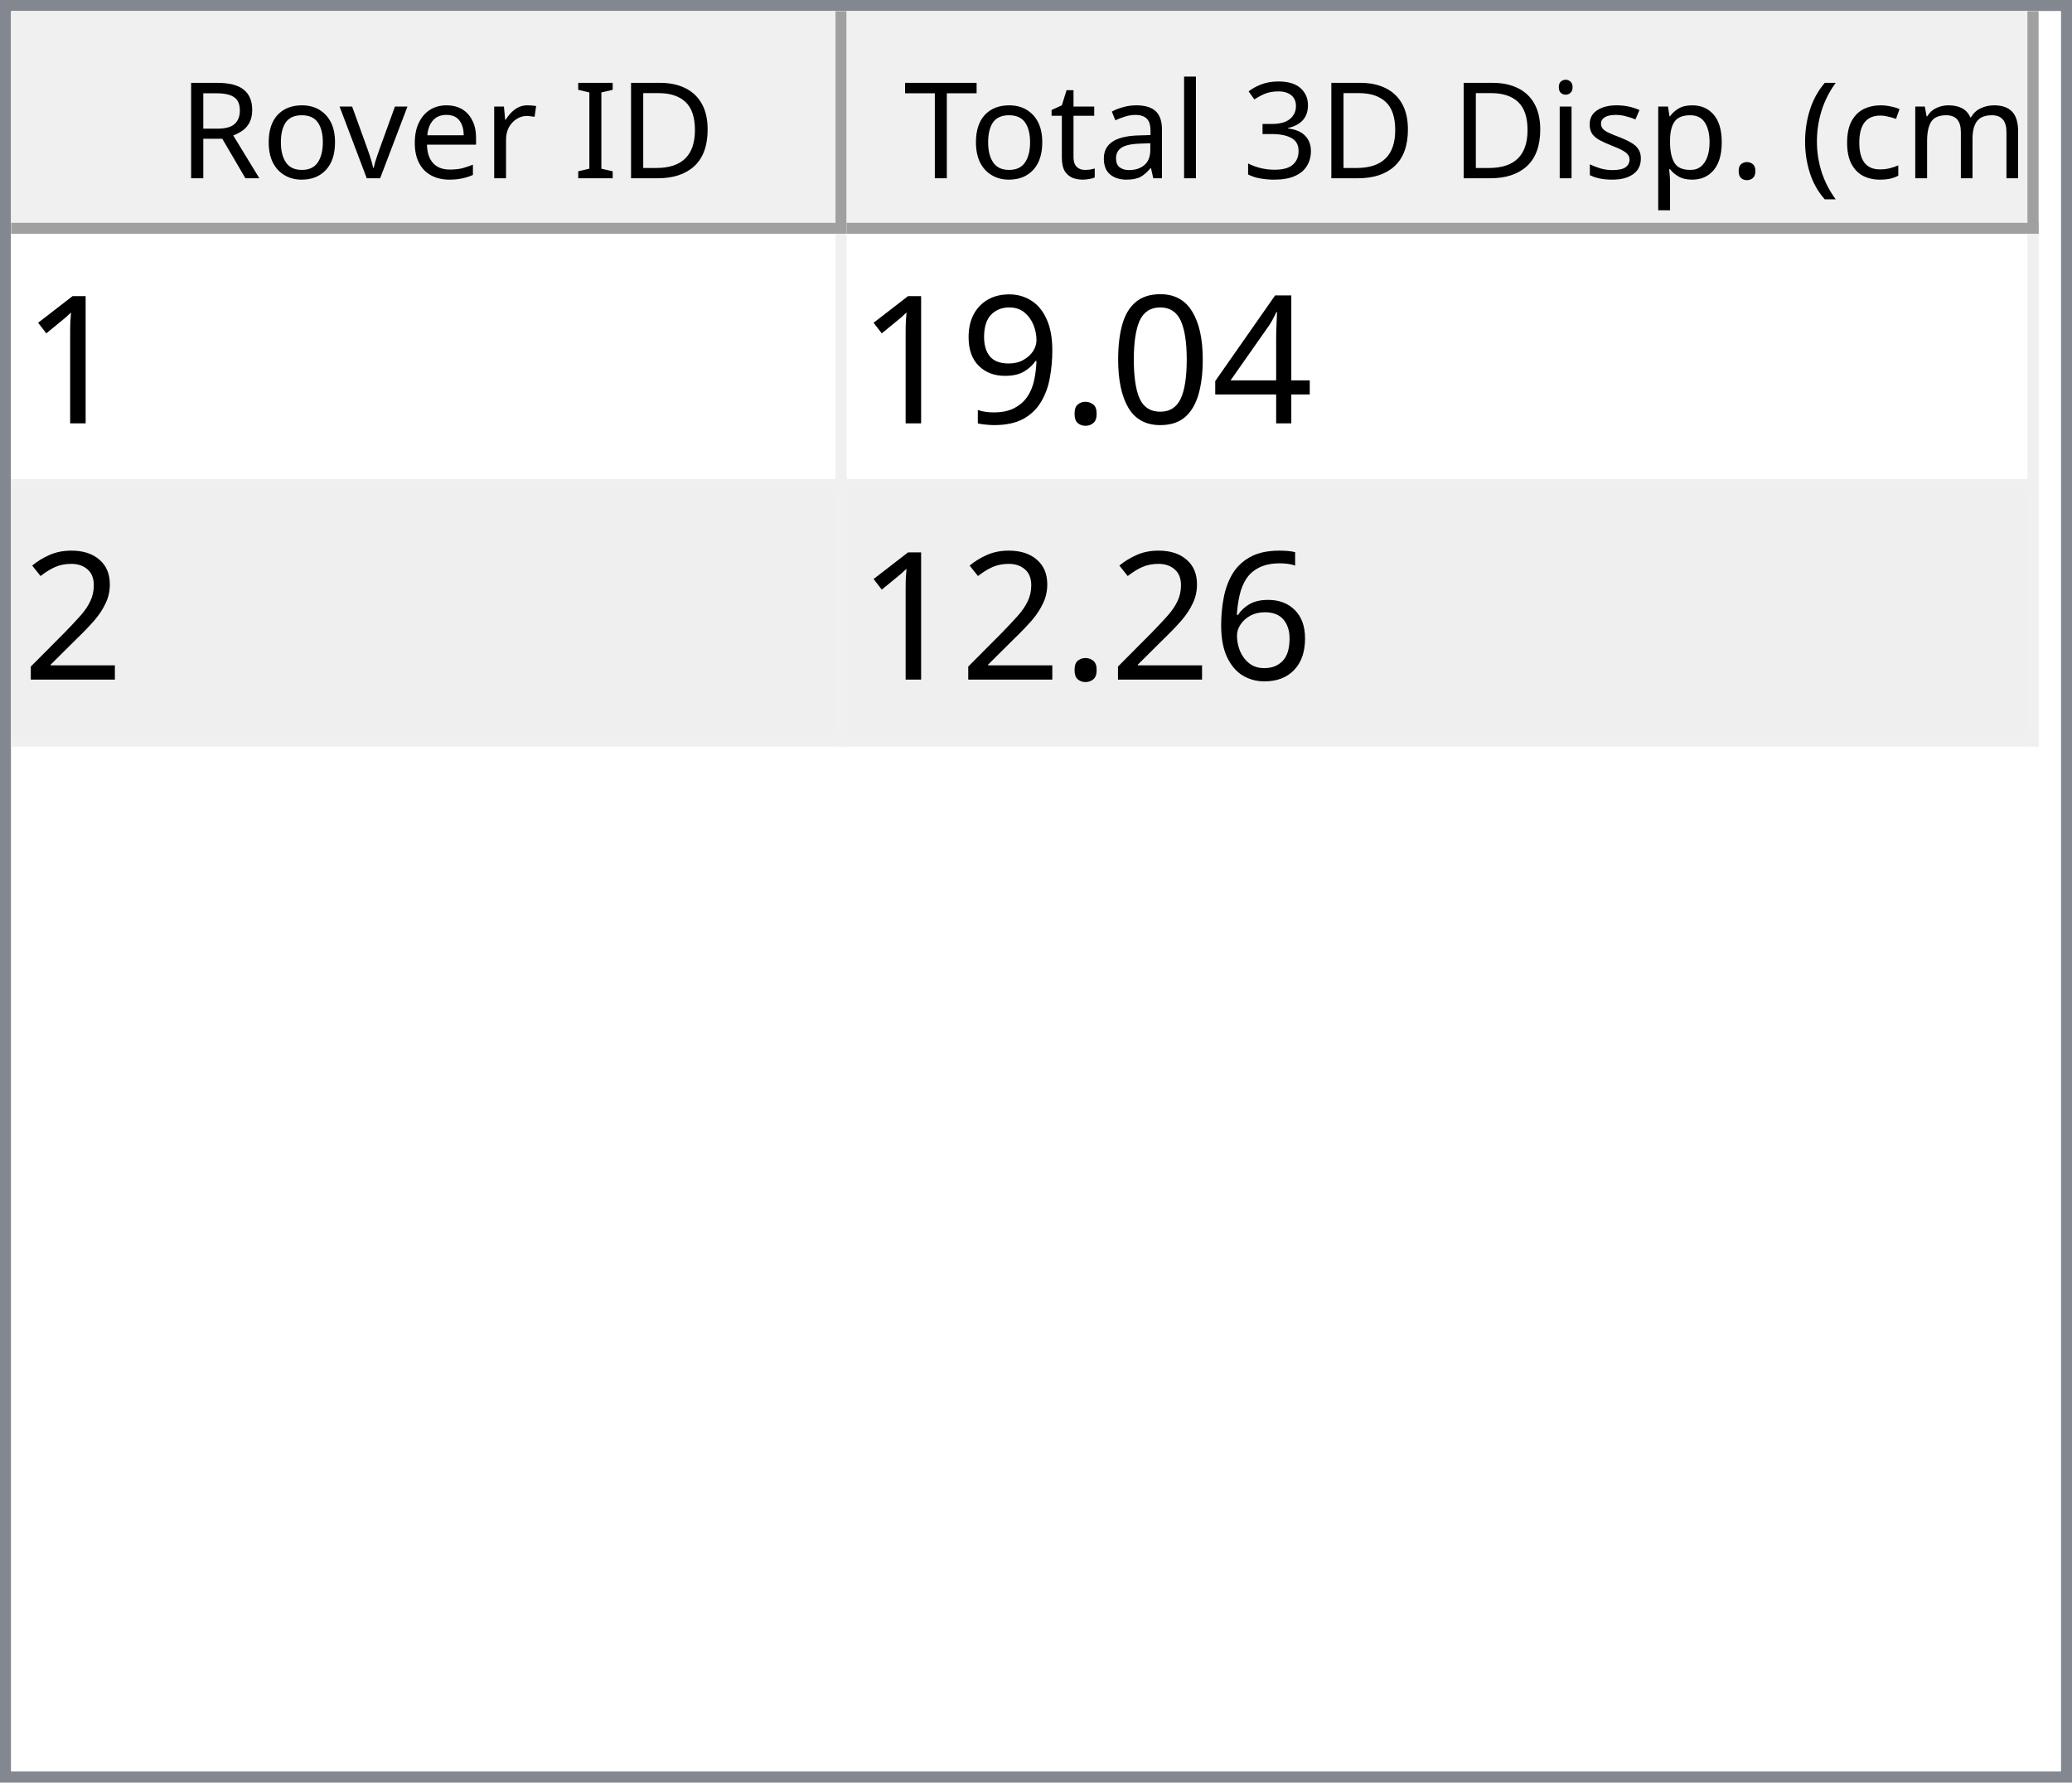
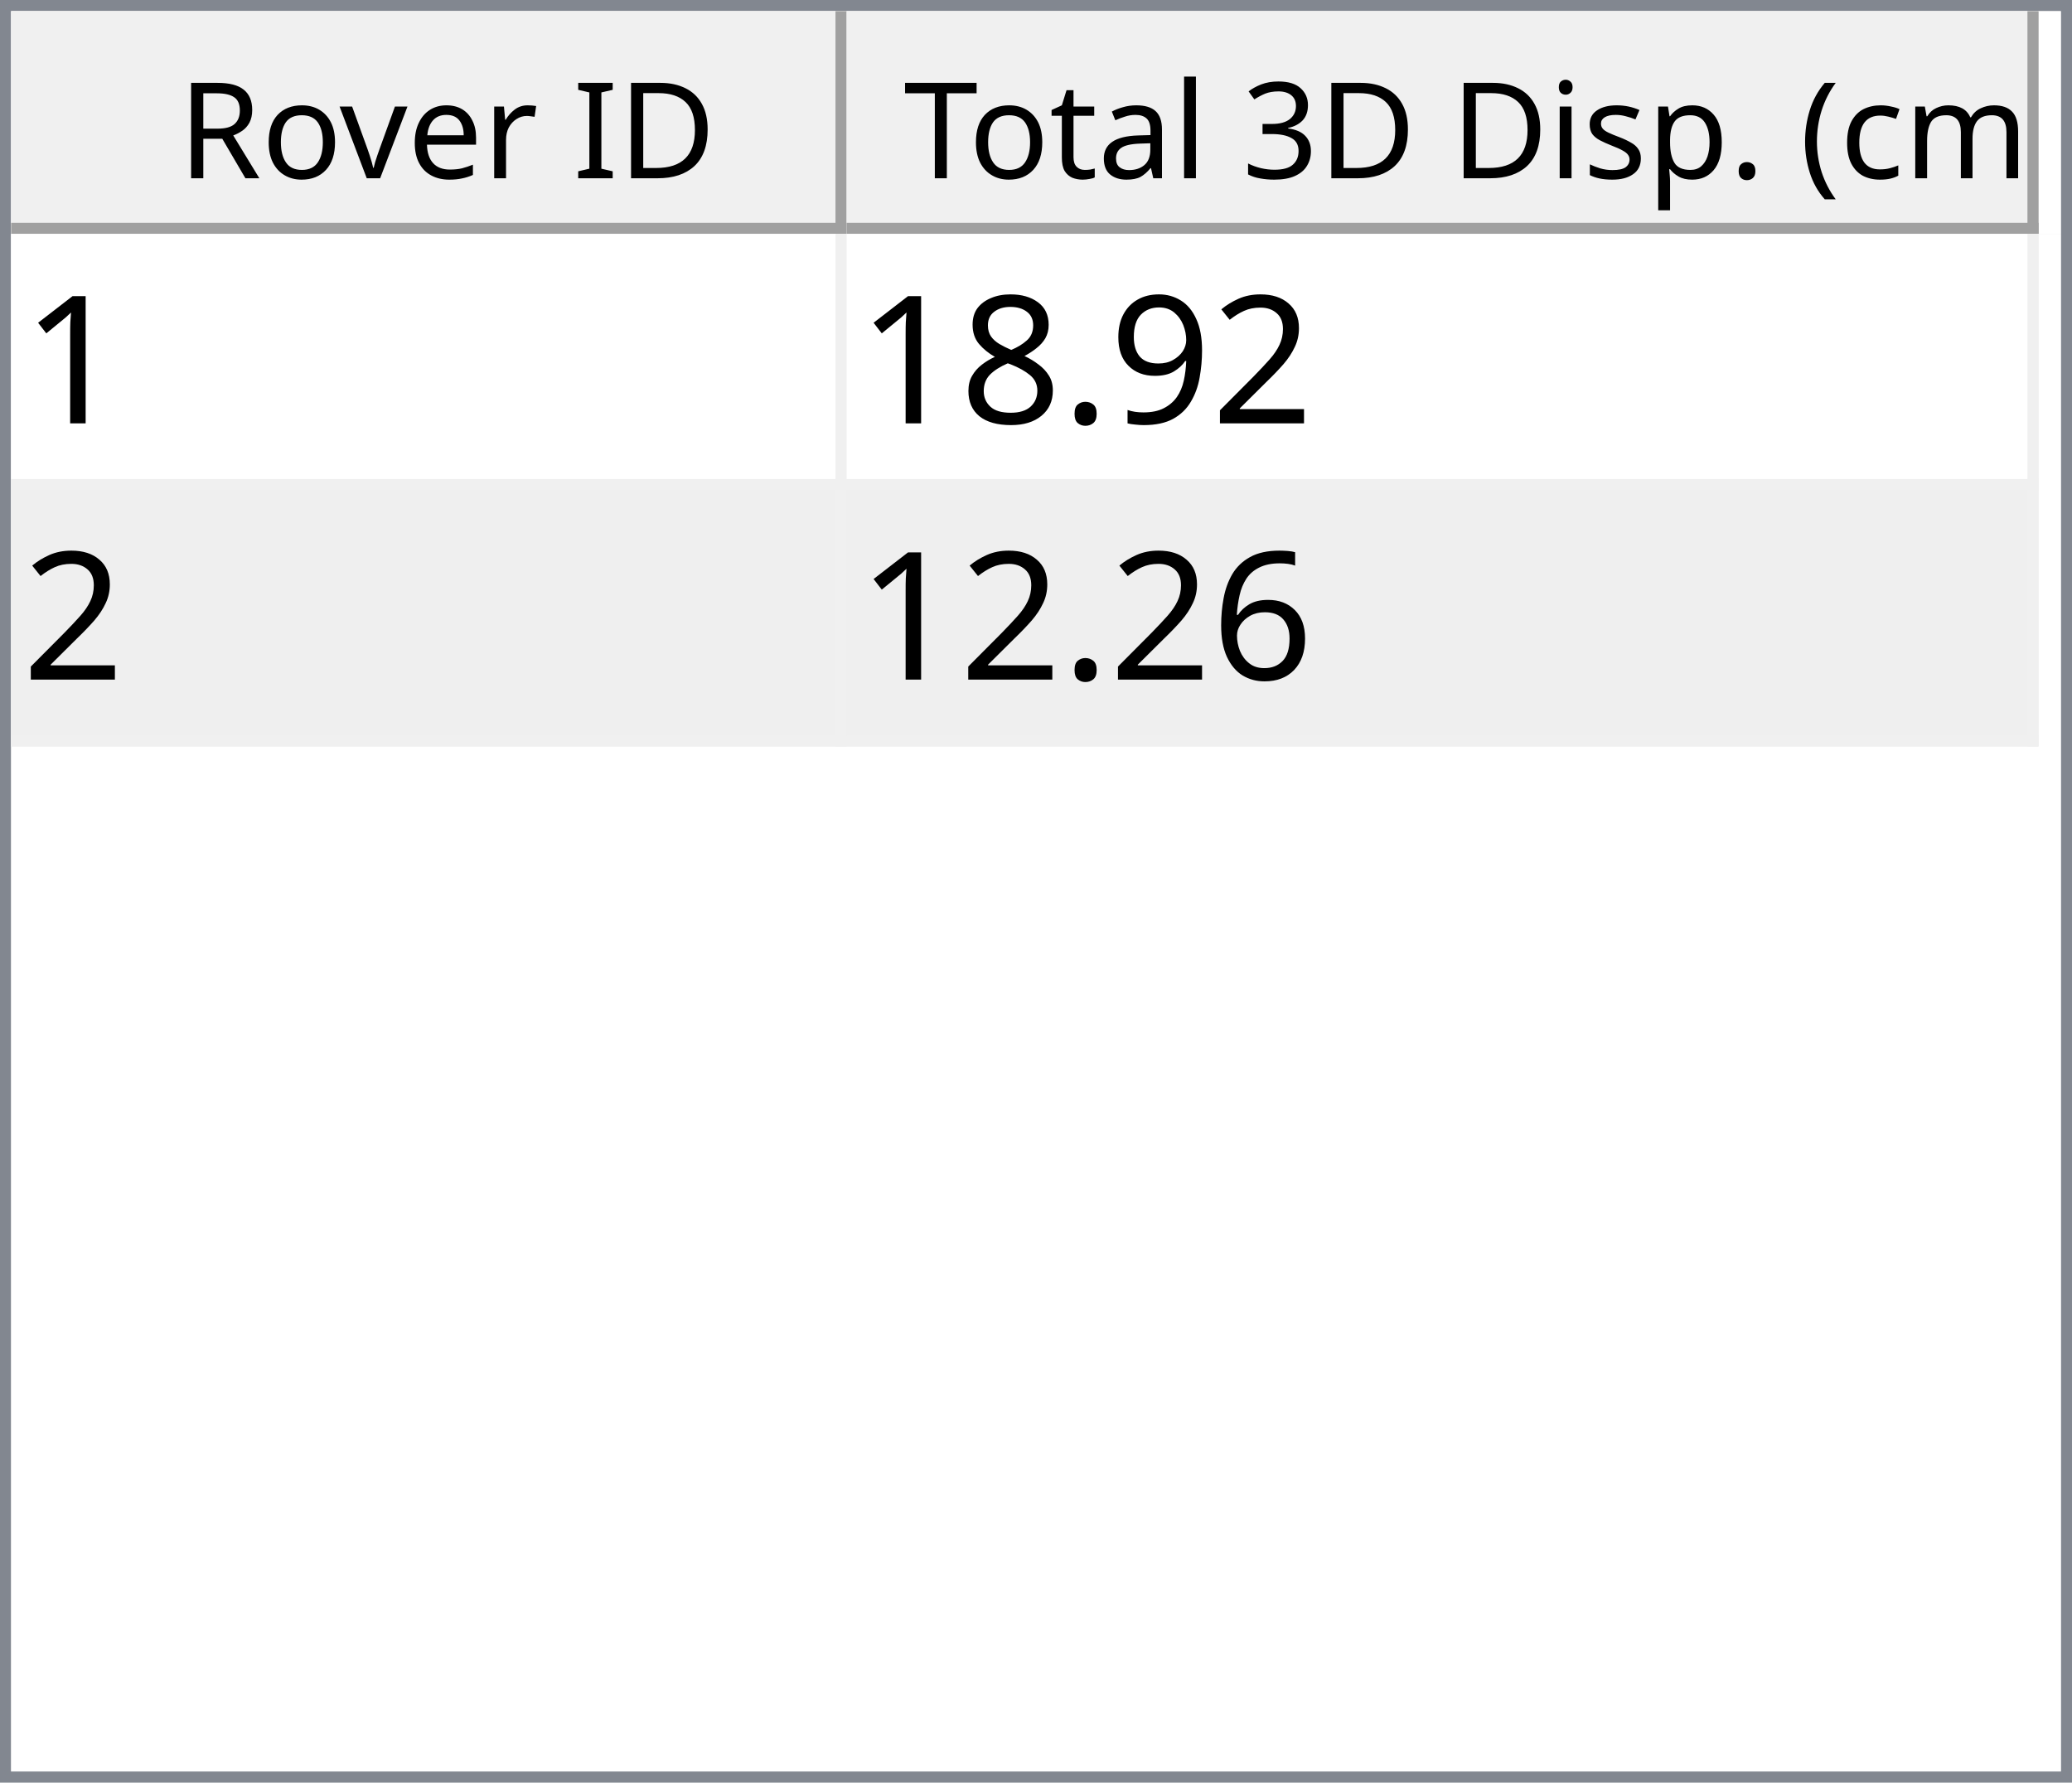
<svg xmlns="http://www.w3.org/2000/svg" style="fill-opacity:1; color-rendering:auto; color-interpolation:auto; text-rendering:auto; stroke:black; stroke-linecap:square; stroke-miterlimit:10; shape-rendering:auto; stroke-opacity:1; fill:black; stroke-dasharray:none; font-weight:normal; stroke-width:1; font-family:'Dialog'; font-style:normal; stroke-linejoin:miter; font-size:12px; stroke-dashoffset:0; image-rendering:auto;" width="186" height="160">
  <defs id="genericDefs" />
  <g>
    <defs id="defs1">
      <clipPath clipPathUnits="userSpaceOnUse" id="clipPath1">
        <path d="M0 0 L186 0 L186 160 L0 160 L0 0 Z" />
      </clipPath>
      <clipPath clipPathUnits="userSpaceOnUse" id="clipPath2">
        <path d="M0 0 L0 160 L186 160 L186 0 Z" />
      </clipPath>
      <clipPath clipPathUnits="userSpaceOnUse" id="clipPath3">
        <path d="M0 0 L0 20 L184 20 L184 0 Z" />
      </clipPath>
      <clipPath clipPathUnits="userSpaceOnUse" id="clipPath4">
        <path d="M0 0 L0 20 L75 20 L75 0 Z" />
      </clipPath>
      <clipPath clipPathUnits="userSpaceOnUse" id="clipPath5">
        <path d="M1 1 L1 19 L74 19 L74 1 Z" />
      </clipPath>
      <clipPath clipPathUnits="userSpaceOnUse" id="clipPath6">
        <path d="M0 0 L0 18 L73 18 L73 0 Z" />
      </clipPath>
      <clipPath clipPathUnits="userSpaceOnUse" id="clipPath7">
        <path d="M-0.5 -0.5 L-0.5 19.5 L74.5 19.5 L74.5 -0.5 Z" />
      </clipPath>
      <clipPath clipPathUnits="userSpaceOnUse" id="clipPath8">
        <path d="M0 0 L0 20 L107 20 L107 0 Z" />
      </clipPath>
      <clipPath clipPathUnits="userSpaceOnUse" id="clipPath9">
        <path d="M1 1 L1 19 L106 19 L106 1 Z" />
      </clipPath>
      <clipPath clipPathUnits="userSpaceOnUse" id="clipPath10">
        <path d="M0 0 L0 18 L105 18 L105 0 Z" />
      </clipPath>
      <clipPath clipPathUnits="userSpaceOnUse" id="clipPath11">
        <path d="M-0.5 -0.5 L-0.5 19.5 L106.5 19.5 L106.5 -0.5 Z" />
      </clipPath>
      <clipPath clipPathUnits="userSpaceOnUse" id="clipPath12">
        <path d="M0 0 L0 138 L184 138 L184 0 Z" />
      </clipPath>
      <clipPath clipPathUnits="userSpaceOnUse" id="clipPath13">
        <path d="M0 0 L0 46 L182 46 L182 0 Z" />
      </clipPath>
      <clipPath clipPathUnits="userSpaceOnUse" id="clipPath14">
        <path d="M-0.5 -0.5 L-0.5 45.5 L181.5 45.5 L181.5 -0.5 Z" />
      </clipPath>
      <clipPath clipPathUnits="userSpaceOnUse" id="clipPath15">
        <path d="M0 0 L0 22 L74 22 L74 0 Z" />
      </clipPath>
      <clipPath clipPathUnits="userSpaceOnUse" id="clipPath16">
        <path d="M0 0 L0 22 L106 22 L106 0 Z" />
      </clipPath>
      <font horiz-adv-x="64.551" id="font1">
        <font-face ascent="107.91" descent="25.098" units-per-em="100" style="font-style:normal; font-family:Segoe UI; font-weight:normal;" />
        <missing-glyph horiz-adv-x="64.551" d="M8.109 0 L8.109 68.266 L56.453 68.266 L56.453 0 L8.109 0 ZM15.328 7.234 L49.219 7.234 L49.219 61.031 L15.328 61.031 L15.328 7.234 Z" />
        <glyph unicode="D" horiz-adv-x="70.117" d="M9.188 0 L9.188 70.016 L28.516 70.016 Q65.531 70.016 65.531 35.891 Q65.531 19.672 55.25 9.836 Q44.969 0 27.734 0 L9.188 0 ZM17.391 62.594 L17.391 7.422 L27.828 7.422 Q41.609 7.422 49.273 14.797 Q56.938 22.172 56.938 35.688 Q56.938 62.594 28.328 62.594 L17.391 62.594 Z" />
        <glyph unicode="I" horiz-adv-x="26.611" d="M17.391 0 L9.188 0 L9.188 70.016 L17.391 70.016 L17.391 0 Z" />
        <glyph unicode=" " horiz-adv-x="27.393" d="" />
        <glyph unicode="r" horiz-adv-x="34.766" d="M34.188 41.891 Q32.078 43.5 28.125 43.5 Q23 43.5 19.555 38.672 Q16.109 33.844 16.109 25.484 L16.109 0 L8.109 0 L8.109 50 L16.109 50 L16.109 39.703 L16.312 39.703 Q18.016 44.969 21.531 47.922 Q25.047 50.875 29.391 50.875 Q32.516 50.875 34.188 50.203 L34.188 41.891 Z" />
        <glyph unicode="e" horiz-adv-x="52.295" d="M48.297 23 L12.984 23 Q13.188 14.656 17.484 10.109 Q21.781 5.562 29.297 5.562 Q37.75 5.562 44.828 11.141 L44.828 3.609 Q38.234 -1.172 27.391 -1.172 Q16.797 -1.172 10.742 5.641 Q4.688 12.453 4.688 24.812 Q4.688 36.469 11.305 43.82 Q17.922 51.172 27.734 51.172 Q37.547 51.172 42.922 44.828 Q48.297 38.484 48.297 27.203 L48.297 23 ZM40.094 29.781 Q40.047 36.719 36.75 40.578 Q33.453 44.438 27.594 44.438 Q21.922 44.438 17.969 40.383 Q14.016 36.328 13.094 29.781 L40.094 29.781 Z" />
        <glyph unicode="v" horiz-adv-x="47.9" d="M47.406 50 L27.484 0 L19.625 0 L0.688 50 L9.469 50 L22.172 13.672 Q23.578 9.672 23.922 6.688 L24.125 6.688 Q24.609 10.453 25.688 13.484 L38.969 50 L47.406 50 Z" />
        <glyph unicode="o" horiz-adv-x="58.594" d="M29 -1.172 Q17.922 -1.172 11.305 5.836 Q4.688 12.844 4.688 24.422 Q4.688 37.016 11.57 44.094 Q18.453 51.172 30.172 51.172 Q41.359 51.172 47.633 44.289 Q53.906 37.406 53.906 25.203 Q53.906 13.234 47.141 6.031 Q40.375 -1.172 29 -1.172 ZM29.594 44.438 Q21.875 44.438 17.383 39.188 Q12.891 33.938 12.891 24.703 Q12.891 15.828 17.43 10.695 Q21.969 5.562 29.594 5.562 Q37.359 5.562 41.531 10.594 Q45.703 15.625 45.703 24.906 Q45.703 34.281 41.531 39.359 Q37.359 44.438 29.594 44.438 Z" />
        <glyph unicode="R" horiz-adv-x="59.814" d="M59.375 0 L49.609 0 L37.891 19.625 Q36.281 22.359 34.766 24.289 Q33.25 26.219 31.664 27.438 Q30.078 28.656 28.25 29.219 Q26.422 29.781 24.125 29.781 L17.391 29.781 L17.391 0 L9.188 0 L9.188 70.016 L30.078 70.016 Q34.672 70.016 38.555 68.867 Q42.438 67.719 45.289 65.375 Q48.141 63.031 49.758 59.547 Q51.375 56.062 51.375 51.375 Q51.375 47.703 50.273 44.656 Q49.172 41.609 47.148 39.211 Q45.125 36.812 42.266 35.133 Q39.406 33.453 35.844 32.516 L35.844 32.328 Q37.594 31.547 38.891 30.547 Q40.188 29.547 41.359 28.18 Q42.531 26.812 43.68 25.078 Q44.828 23.344 46.234 21.047 L59.375 0 ZM17.391 62.594 L17.391 37.203 L28.516 37.203 Q31.594 37.203 34.203 38.133 Q36.812 39.062 38.719 40.797 Q40.625 42.531 41.703 45.047 Q42.781 47.562 42.781 50.688 Q42.781 56.297 39.141 59.445 Q35.5 62.594 28.609 62.594 L17.391 62.594 Z" />
        <glyph unicode=")" horiz-adv-x="30.176" d="M8.297 -15.922 L1.172 -15.922 Q16.406 2.344 16.406 26.812 Q16.406 51.469 1.078 70.016 L8.297 70.016 Q23.531 52.156 23.531 26.703 Q23.531 1.375 8.297 -15.922 Z" />
        <glyph unicode="m" horiz-adv-x="86.133" d="M79.109 0 L71.094 0 L71.094 28.719 Q71.094 37.016 68.531 40.727 Q65.969 44.438 59.906 44.438 Q54.781 44.438 51.195 39.75 Q47.609 35.062 47.609 28.516 L47.609 0 L39.594 0 L39.594 29.688 Q39.594 44.438 28.219 44.438 Q22.953 44.438 19.531 40.016 Q16.109 35.594 16.109 28.516 L16.109 0 L8.109 0 L8.109 50 L16.109 50 L16.109 42.094 L16.312 42.094 Q21.625 51.172 31.844 51.172 Q36.969 51.172 40.773 48.312 Q44.578 45.453 46 40.828 Q51.562 51.172 62.594 51.172 Q79.109 51.172 79.109 30.812 L79.109 0 Z" />
        <glyph unicode="c" horiz-adv-x="46.191" d="M42.188 2.297 Q36.422 -1.172 28.516 -1.172 Q17.828 -1.172 11.258 5.789 Q4.688 12.75 4.688 23.828 Q4.688 36.188 11.766 43.68 Q18.844 51.172 30.672 51.172 Q37.25 51.172 42.281 48.734 L42.281 40.531 Q36.719 44.438 30.375 44.438 Q22.703 44.438 17.797 38.945 Q12.891 33.453 12.891 24.516 Q12.891 15.719 17.508 10.641 Q22.125 5.562 29.891 5.562 Q36.422 5.562 42.188 9.906 L42.188 2.297 Z" />
        <glyph unicode="(" horiz-adv-x="30.176" d="M29.109 -15.922 L21.969 -15.922 Q6.844 1.375 6.844 26.703 Q6.844 52.156 21.969 70.016 L29.203 70.016 Q13.875 51.469 13.875 26.812 Q13.875 2.344 29.109 -15.922 Z" />
        <glyph unicode="." horiz-adv-x="21.68" d="M10.891 -1.078 Q8.641 -1.078 7.055 0.539 Q5.469 2.156 5.469 4.391 Q5.469 6.641 7.055 8.273 Q8.641 9.906 10.891 9.906 Q13.188 9.906 14.797 8.273 Q16.406 6.641 16.406 4.391 Q16.406 2.156 14.797 0.539 Q13.188 -1.078 10.891 -1.078 Z" />
        <glyph unicode="p" horiz-adv-x="58.789" d="M16.312 7.234 L16.109 7.234 L16.109 -23 L8.109 -23 L8.109 50 L16.109 50 L16.109 41.219 L16.312 41.219 Q22.219 51.172 33.594 51.172 Q43.266 51.172 48.688 44.461 Q54.109 37.75 54.109 26.469 Q54.109 13.922 48 6.375 Q41.891 -1.172 31.297 -1.172 Q21.578 -1.172 16.312 7.234 ZM16.109 27.391 L16.109 20.406 Q16.109 14.203 20.141 9.883 Q24.172 5.562 30.375 5.562 Q37.641 5.562 41.773 11.133 Q45.906 16.703 45.906 26.609 Q45.906 34.969 42.047 39.703 Q38.188 44.438 31.594 44.438 Q24.609 44.438 20.359 39.578 Q16.109 34.719 16.109 27.391 Z" />
        <glyph unicode="s" horiz-adv-x="42.432" d="M5.078 1.812 L5.078 10.406 Q11.625 5.562 19.484 5.562 Q30.031 5.562 30.031 12.594 Q30.031 14.594 29.125 15.992 Q28.219 17.391 26.68 18.461 Q25.141 19.531 23.07 20.383 Q21 21.234 18.609 22.172 Q15.281 23.484 12.766 24.828 Q10.25 26.172 8.57 27.859 Q6.891 29.547 6.031 31.695 Q5.172 33.844 5.172 36.719 Q5.172 40.234 6.789 42.945 Q8.406 45.656 11.086 47.484 Q13.766 49.312 17.211 50.242 Q20.656 51.172 24.312 51.172 Q30.812 51.172 35.938 48.922 L35.938 40.828 Q30.422 44.438 23.25 44.438 Q21 44.438 19.195 43.922 Q17.391 43.406 16.094 42.477 Q14.797 41.547 14.086 40.258 Q13.375 38.969 13.375 37.406 Q13.375 35.453 14.086 34.133 Q14.797 32.812 16.164 31.789 Q17.531 30.766 19.484 29.938 Q21.438 29.109 23.922 28.125 Q27.25 26.859 29.883 25.516 Q32.516 24.172 34.375 22.484 Q36.234 20.797 37.234 18.602 Q38.234 16.406 38.234 13.375 Q38.234 9.672 36.602 6.938 Q34.969 4.203 32.234 2.398 Q29.5 0.594 25.93 -0.289 Q22.359 -1.172 18.453 -1.172 Q10.75 -1.172 5.078 1.812 Z" />
        <glyph unicode="i" horiz-adv-x="24.219" d="M12.203 62.703 Q10.062 62.703 8.547 64.164 Q7.031 65.625 7.031 67.875 Q7.031 70.125 8.547 71.609 Q10.062 73.094 12.203 73.094 Q14.406 73.094 15.945 71.609 Q17.484 70.125 17.484 67.875 Q17.484 65.719 15.945 64.211 Q14.406 62.703 12.203 62.703 ZM16.109 0 L8.109 0 L8.109 50 L16.109 50 L16.109 0 Z" />
        <glyph unicode="3" horiz-adv-x="53.906" d="M46.531 19.828 Q46.531 15.094 44.75 11.211 Q42.969 7.328 39.719 4.57 Q36.469 1.812 31.93 0.297 Q27.391 -1.219 21.922 -1.219 Q11.922 -1.219 6 2.594 L6 11.188 Q13.094 5.609 22.219 5.609 Q25.875 5.609 28.828 6.539 Q31.781 7.469 33.906 9.227 Q36.031 10.984 37.18 13.477 Q38.328 15.969 38.328 19.094 Q38.328 32.812 18.797 32.812 L12.984 32.812 L12.984 39.594 L18.5 39.594 Q35.797 39.594 35.797 52.484 Q35.797 64.406 22.609 64.406 Q15.188 64.406 8.688 59.422 L8.688 67.188 Q15.375 71.188 24.609 71.188 Q29 71.188 32.57 69.969 Q36.141 68.75 38.68 66.555 Q41.219 64.359 42.609 61.281 Q44 58.203 44 54.5 Q44 40.672 30.031 36.719 L30.031 36.531 Q33.594 36.141 36.625 34.797 Q39.656 33.453 41.852 31.305 Q44.047 29.156 45.289 26.25 Q46.531 23.344 46.531 19.828 Z" />
        <glyph unicode="l" horiz-adv-x="24.219" d="M16.109 0 L8.109 0 L8.109 74.031 L16.109 74.031 L16.109 0 Z" />
        <glyph unicode="a" horiz-adv-x="50.879" d="M43.891 0 L35.891 0 L35.891 7.812 L35.688 7.812 Q30.469 -1.172 20.312 -1.172 Q12.844 -1.172 8.617 2.781 Q4.391 6.734 4.391 13.281 Q4.391 27.297 20.906 29.594 L35.891 31.688 Q35.891 44.438 25.594 44.438 Q16.547 44.438 9.281 38.281 L9.281 46.484 Q16.656 51.172 26.266 51.172 Q43.891 51.172 43.891 32.516 L43.891 0 ZM35.891 25.297 L23.828 23.641 Q18.266 22.859 15.43 20.875 Q12.594 18.891 12.594 13.875 Q12.594 10.203 15.211 7.883 Q17.828 5.562 22.172 5.562 Q28.125 5.562 32.008 9.742 Q35.891 13.922 35.891 20.312 L35.891 25.297 Z" />
        <glyph unicode="t" horiz-adv-x="33.887" d="M31.297 0.484 Q28.469 -1.078 23.828 -1.078 Q10.688 -1.078 10.688 13.578 L10.688 43.172 L2.094 43.172 L2.094 50 L10.688 50 L10.688 62.203 L18.703 64.797 L18.703 50 L31.297 50 L31.297 43.172 L18.703 43.172 L18.703 14.984 Q18.703 9.969 20.414 7.82 Q22.125 5.672 26.078 5.672 Q29.109 5.672 31.297 7.328 L31.297 0.484 Z" />
        <glyph unicode="T" horiz-adv-x="52.393" d="M50.594 62.594 L30.375 62.594 L30.375 0 L22.172 0 L22.172 62.594 L2 62.594 L2 70.016 L50.594 70.016 L50.594 62.594 Z" />
      </font>
      <font horiz-adv-x="75.0" id="font2">
        <font-face ascent="100.537" descent="21.973" units-per-em="100" style="font-style:normal; font-family:sans-serif; font-weight:normal;" />
        <missing-glyph horiz-adv-x="75.0" d="M12.5 0 L12.5 62.5 L62.5 62.5 L62.5 0 L12.5 0 ZM14.062 1.562 L60.938 1.562 L60.938 60.938 L14.062 60.938 L14.062 1.562 Z" />
        <glyph unicode="1" horiz-adv-x="55.615" d="M37.25 0 L28.469 0 L28.469 56 Q25.297 52.984 20.141 49.953 Q14.984 46.922 10.891 45.406 L10.891 53.906 Q18.266 57.375 23.781 62.305 Q29.297 67.234 31.594 71.875 L37.25 71.875 L37.25 0 Z" />
-         <glyph unicode="4" horiz-adv-x="55.615" d="M32.328 0 L32.328 17.141 L1.266 17.141 L1.266 25.203 L33.938 71.578 L41.109 71.578 L41.109 25.203 L50.781 25.203 L50.781 17.141 L41.109 17.141 L41.109 0 L32.328 0 ZM32.328 25.203 L32.328 57.469 L9.906 25.203 L32.328 25.203 Z" />
-         <glyph unicode="0" horiz-adv-x="55.615" d="M4.156 35.297 Q4.156 48 6.766 55.742 Q9.375 63.484 14.523 67.68 Q19.672 71.875 27.484 71.875 Q33.25 71.875 37.594 69.555 Q41.938 67.234 44.773 62.867 Q47.609 58.5 49.219 52.227 Q50.828 45.953 50.828 35.297 Q50.828 22.703 48.242 14.969 Q45.656 7.234 40.508 3.008 Q35.359 -1.219 27.484 -1.219 Q17.141 -1.219 11.234 6.203 Q4.156 15.141 4.156 35.297 ZM13.188 35.297 Q13.188 17.672 17.312 11.836 Q21.438 6 27.484 6 Q33.547 6 37.672 11.859 Q41.797 17.719 41.797 35.297 Q41.797 52.984 37.672 58.789 Q33.547 64.594 27.391 64.594 Q21.344 64.594 17.719 59.469 Q13.188 52.938 13.188 35.297 Z" />
+         <glyph unicode="2" horiz-adv-x="55.615" d="M50.344 8.453 L50.344 0 L3.031 0 Q2.938 3.172 4.047 6.109 Q5.859 10.938 9.836 15.625 Q13.812 20.312 21.344 26.469 Q33.016 36.031 37.117 41.625 Q41.219 47.219 41.219 52.203 Q41.219 57.422 37.477 61.008 Q33.734 64.594 27.734 64.594 Q21.391 64.594 17.578 60.789 Q13.766 56.984 13.719 50.25 L4.688 51.172 Q5.609 61.281 11.664 66.578 Q17.719 71.875 27.938 71.875 Q38.234 71.875 44.242 66.164 Q50.25 60.453 50.25 52 Q50.25 47.703 48.492 43.555 Q46.734 39.406 42.656 34.812 Q38.578 30.219 29.109 22.219 Q21.188 15.578 18.945 13.211 Q16.703 10.844 15.234 8.453 L50.344 8.453 Z" />
+         <glyph unicode="9" horiz-adv-x="55.615" d="M5.469 16.547 L13.922 17.328 Q14.984 11.375 18.016 8.688 Q21.047 6 25.781 6 Q29.828 6 32.883 7.859 Q35.938 9.719 37.891 12.82 Q39.844 15.922 41.164 21.195 Q42.484 26.469 42.484 31.938 Q42.484 32.516 42.438 33.688 Q39.797 29.5 35.234 26.883 Q30.672 24.266 25.344 24.266 Q16.453 24.266 10.305 30.711 Q4.156 37.156 4.156 47.703 Q4.156 58.594 10.578 65.234 Q17 71.875 26.656 71.875 Q33.641 71.875 39.43 68.117 Q45.219 64.359 48.219 57.398 Q51.219 50.438 51.219 37.25 Q51.219 23.531 48.242 15.406 Q45.266 7.281 39.383 3.031 Q33.5 -1.219 25.594 -1.219 Q17.188 -1.219 11.867 3.445 Q6.547 8.109 5.469 16.547 ZM41.453 48.141 Q41.453 55.719 37.43 60.156 Q33.406 64.594 27.734 64.594 Q21.875 64.594 17.531 59.812 Q13.188 55.031 13.188 47.406 Q13.188 40.578 17.312 36.305 Q21.438 32.031 27.484 32.031 Q33.594 32.031 37.523 36.305 Q41.453 40.578 41.453 48.141 Z" />
        <glyph unicode="." horiz-adv-x="27.783" d="M9.078 0 L9.078 10.016 L19.094 10.016 L19.094 0 L9.078 0 Z" />
-         <glyph unicode="9" horiz-adv-x="55.615" d="M5.469 16.547 L13.922 17.328 Q14.984 11.375 18.016 8.688 Q21.047 6 25.781 6 Q29.828 6 32.883 7.859 Q35.938 9.719 37.891 12.82 Q39.844 15.922 41.164 21.195 Q42.484 26.469 42.484 31.938 Q42.484 32.516 42.438 33.688 Q39.797 29.5 35.234 26.883 Q30.672 24.266 25.344 24.266 Q16.453 24.266 10.305 30.711 Q4.156 37.156 4.156 47.703 Q4.156 58.594 10.578 65.234 Q17 71.875 26.656 71.875 Q33.641 71.875 39.43 68.117 Q45.219 64.359 48.219 57.398 Q51.219 50.438 51.219 37.25 Q51.219 23.531 48.242 15.406 Q45.266 7.281 39.383 3.031 Q33.5 -1.219 25.594 -1.219 Q17.188 -1.219 11.867 3.445 Q6.547 8.109 5.469 16.547 ZM41.453 48.141 Q41.453 55.719 37.43 60.156 Q33.406 64.594 27.734 64.594 Q21.875 64.594 17.531 59.812 Q13.188 55.031 13.188 47.406 Q13.188 40.578 17.312 36.305 Q21.438 32.031 27.484 32.031 Q33.594 32.031 37.523 36.305 Q41.453 40.578 41.453 48.141 Z" />
-         <glyph unicode="2" horiz-adv-x="55.615" d="M50.344 8.453 L50.344 0 L3.031 0 Q2.938 3.172 4.047 6.109 Q5.859 10.938 9.836 15.625 Q13.812 20.312 21.344 26.469 Q33.016 36.031 37.117 41.625 Q41.219 47.219 41.219 52.203 Q41.219 57.422 37.477 61.008 Q33.734 64.594 27.734 64.594 Q21.391 64.594 17.578 60.789 Q13.766 56.984 13.719 50.25 L4.688 51.172 Q5.609 61.281 11.664 66.578 Q17.719 71.875 27.938 71.875 Q38.234 71.875 44.242 66.164 Q50.25 60.453 50.25 52 Q50.25 47.703 48.492 43.555 Q46.734 39.406 42.656 34.812 Q38.578 30.219 29.109 22.219 Q21.188 15.578 18.945 13.211 Q16.703 10.844 15.234 8.453 L50.344 8.453 Z" />
+         <glyph unicode="8" horiz-adv-x="55.615" d="M17.672 38.812 Q12.203 40.828 9.57 44.539 Q6.938 48.25 6.938 53.422 Q6.938 61.234 12.555 66.555 Q18.172 71.875 27.484 71.875 Q36.859 71.875 42.578 66.43 Q48.297 60.984 48.297 53.172 Q48.297 48.188 45.68 44.508 Q43.062 40.828 37.75 38.812 Q44.344 36.672 47.781 31.883 Q51.219 27.094 51.219 20.453 Q51.219 11.281 44.727 5.031 Q38.234 -1.219 27.641 -1.219 Q17.047 -1.219 10.547 5.055 Q4.047 11.328 4.047 20.703 Q4.047 27.688 7.594 32.398 Q11.141 37.109 17.672 38.812 ZM15.922 53.719 Q15.922 48.641 19.195 45.414 Q22.469 42.188 27.688 42.188 Q32.766 42.188 36.016 45.383 Q39.266 48.578 39.266 53.219 Q39.266 58.062 35.914 61.359 Q32.562 64.656 27.594 64.656 Q22.562 64.656 19.242 61.43 Q15.922 58.203 15.922 53.719 ZM13.094 20.656 Q13.094 16.891 14.875 13.375 Q16.656 9.859 20.172 7.93 Q23.688 6 27.734 6 Q34.031 6 38.133 10.055 Q42.234 14.109 42.234 20.359 Q42.234 26.703 38.016 30.859 Q33.797 35.016 27.438 35.016 Q21.234 35.016 17.164 30.914 Q13.094 26.812 13.094 20.656 Z" />
        <glyph unicode="6" horiz-adv-x="55.615" d="M49.75 54.047 L41.016 53.375 Q39.844 58.547 37.703 60.891 Q34.125 64.656 28.906 64.656 Q24.703 64.656 21.531 62.312 Q17.391 59.281 14.992 53.469 Q12.594 47.656 12.5 36.922 Q15.672 41.75 20.266 44.094 Q24.859 46.438 29.891 46.438 Q38.672 46.438 44.852 39.969 Q51.031 33.5 51.031 23.25 Q51.031 16.5 48.125 10.719 Q45.219 4.938 40.141 1.859 Q35.062 -1.219 28.609 -1.219 Q17.625 -1.219 10.695 6.859 Q3.766 14.938 3.766 33.5 Q3.766 54.25 11.422 63.672 Q18.109 71.875 29.438 71.875 Q37.891 71.875 43.289 67.141 Q48.688 62.406 49.75 54.047 ZM13.875 23.188 Q13.875 18.656 15.797 14.508 Q17.719 10.359 21.188 8.18 Q24.656 6 28.469 6 Q34.031 6 38.039 10.492 Q42.047 14.984 42.047 22.703 Q42.047 30.125 38.086 34.398 Q34.125 38.672 28.125 38.672 Q22.172 38.672 18.023 34.398 Q13.875 30.125 13.875 23.188 Z" />
      </font>
    </defs>
    <g style="fill:white; stroke:white;">
      <rect x="0" y="0" width="186" style="clip-path:url(#clipPath1); stroke:none;" height="160" />
    </g>
    <g style="fill:white; text-rendering:optimizeSpeed; color-rendering:optimizeSpeed; image-rendering:optimizeSpeed; shape-rendering:crispEdges; stroke:white; color-interpolation:sRGB;">
      <rect x="0" width="186" height="160" y="0" style="stroke:none;" />
      <path style="stroke:none;" d="M0 160 L186 160 L186 0 L0 0 Z" />
    </g>
    <g style="fill:rgb(240,240,240); font-family:'Segoe UI'; stroke:rgb(240,240,240);">
      <rect x="0" y="0" width="186" style="clip-path:url(#clipPath2); stroke:none;" height="160" />
    </g>
    <g style="fill:rgb(130,135,144); font-family:'Segoe UI'; stroke:rgb(130,135,144);">
      <path d="M0 0 L186 0 L186 160 L0 160 L0 0 ZM1 1 L185 1 L185 159 L1 159 L1 1 Z" style="fill-rule:evenodd; clip-path:url(#clipPath2); stroke:none;" />
    </g>
    <g style="fill:white; font-family:'Segoe UI'; stroke:white;" transform="translate(1,1)">
      <rect x="0" y="0" width="184" style="clip-path:url(#clipPath3); stroke:none;" height="20" />
    </g>
    <g style="fill:rgb(240,240,240); font-family:'Segoe UI'; stroke:rgb(240,240,240);" transform="translate(1,1)">
      <rect x="0" y="0" width="75" style="clip-path:url(#clipPath4); stroke:none;" height="20" />
    </g>
    <g style="font-family:'Segoe UI';" transform="translate(2,2)">
      <text x="14" xml:space="preserve" y="14" style="clip-path:url(#clipPath6); stroke:none;">Rover ID</text>
    </g>
    <g style="fill:rgb(160,160,160); font-family:'Segoe UI'; stroke:rgb(160,160,160); stroke-linejoin:bevel;" transform="translate(1.5,1.5)">
      <line x1="74" x2="74" y1="0" style="fill:none; clip-path:url(#clipPath7);" y2="19" />
    </g>
    <g style="fill:rgb(160,160,160); font-family:'Segoe UI'; stroke:rgb(160,160,160); stroke-linejoin:bevel;" transform="matrix(1,0,0,1,1,1) translate(0.5,0.5)">
      <line x1="0" x2="74" y1="19" style="fill:none; clip-path:url(#clipPath7);" y2="19" />
    </g>
    <g style="fill:rgb(240,240,240); font-family:'Segoe UI'; stroke:rgb(240,240,240);" transform="translate(76,1)">
      <rect x="0" y="0" width="107" style="clip-path:url(#clipPath8); stroke:none;" height="20" />
    </g>
    <g style="font-family:'Segoe UI';" transform="translate(77,2)">
      <text x="1" xml:space="preserve" y="14" style="clip-path:url(#clipPath10); stroke:none;"> Total 3D Disp. (cm)</text>
    </g>
    <g style="fill:rgb(160,160,160); font-family:'Segoe UI'; stroke:rgb(160,160,160); stroke-linejoin:bevel;" transform="translate(76.5,1.5)">
      <line x1="106" x2="106" y1="0" style="fill:none; clip-path:url(#clipPath11);" y2="19" />
    </g>
    <g style="fill:rgb(160,160,160); font-family:'Segoe UI'; stroke:rgb(160,160,160); stroke-linejoin:bevel;" transform="matrix(1,0,0,1,76,1) translate(0.5,0.5)">
      <line x1="0" x2="106" y1="19" style="fill:none; clip-path:url(#clipPath11);" y2="19" />
    </g>
    <g style="fill:white; font-family:'Segoe UI'; stroke:white;" transform="translate(1,21)">
      <rect x="0" y="0" width="184" style="clip-path:url(#clipPath12); stroke:none;" height="138" />
    </g>
    <g style="fill:rgb(240,240,240); font-size:16px; font-family:sans-serif; stroke:rgb(240,240,240);" transform="translate(1,21)">
      <rect x="0" y="0" width="182" style="clip-path:url(#clipPath13); stroke:none;" height="46" />
      <line transform="translate(0.5,0.5)" x1="0" x2="181" y1="22" style="clip-path:url(#clipPath14); fill:none; stroke-linejoin:bevel;" y2="22" />
    </g>
    <g transform="matrix(1,0,0,1,1,21) translate(0.5,0.5)" style="fill:rgb(240,240,240); font-size:16px; font-family:sans-serif; stroke:rgb(240,240,240); stroke-linejoin:bevel;">
      <line x1="0" x2="181" y1="45" style="fill:none; clip-path:url(#clipPath14);" y2="45" />
    </g>
    <g transform="matrix(1,0,0,1,1,21) translate(0.5,0.5)" style="fill:rgb(240,240,240); font-size:16px; font-family:sans-serif; stroke:rgb(240,240,240); stroke-linejoin:bevel;">
      <line x1="74" x2="74" y1="0" style="fill:none; clip-path:url(#clipPath14);" y2="45" />
    </g>
    <g transform="matrix(1,0,0,1,1,21) translate(0.5,0.5)" style="fill:rgb(240,240,240); font-size:16px; font-family:sans-serif; stroke:rgb(240,240,240); stroke-linejoin:bevel;">
      <line x1="181" x2="181" y1="0" style="fill:none; clip-path:url(#clipPath14);" y2="45" />
    </g>
    <g style="fill:white; font-size:16px; font-family:sans-serif; stroke:white;" transform="matrix(1,0,0,1,1,21)">
      <rect x="0" y="0" width="74" style="clip-path:url(#clipPath15); stroke:none;" height="22" />
      <text x="1" y="17" style="fill:black; clip-path:url(#clipPath15); stroke:none;" xml:space="preserve">1</text>
    </g>
    <g style="fill:white; font-size:16px; font-family:sans-serif; stroke:white;" transform="matrix(1,0,0,1,1,21) translate(75,0)">
      <rect x="0" y="0" width="106" style="clip-path:url(#clipPath16); stroke:none;" height="22" />
-       <text x="1" y="17" style="fill:black; clip-path:url(#clipPath16); stroke:none;" xml:space="preserve">19.04</text>
+       <text x="1" y="17" style="fill:black; clip-path:url(#clipPath16); stroke:none;" xml:space="preserve">18.92</text>
    </g>
    <g style="fill:rgb(239,239,239); font-size:16px; font-family:sans-serif; stroke:rgb(239,239,239);" transform="matrix(1,0,0,1,1,21) translate(0,23)">
      <rect x="0" y="0" width="74" style="clip-path:url(#clipPath15); stroke:none;" height="22" />
      <text x="1" y="17" style="fill:black; clip-path:url(#clipPath15); stroke:none;" xml:space="preserve">2</text>
    </g>
    <g style="fill:rgb(239,239,239); font-size:16px; font-family:sans-serif; stroke:rgb(239,239,239);" transform="matrix(1,0,0,1,1,21) translate(75,23)">
      <rect x="0" y="0" width="106" style="clip-path:url(#clipPath16); stroke:none;" height="22" />
      <text x="1" y="17" style="fill:black; clip-path:url(#clipPath16); stroke:none;" xml:space="preserve">12.26</text>
    </g>
  </g>
</svg>
